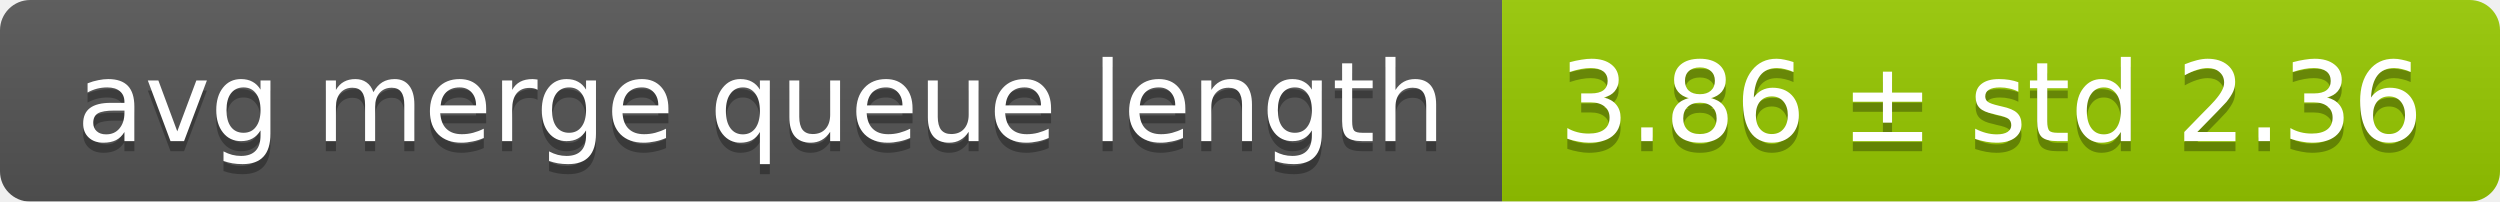
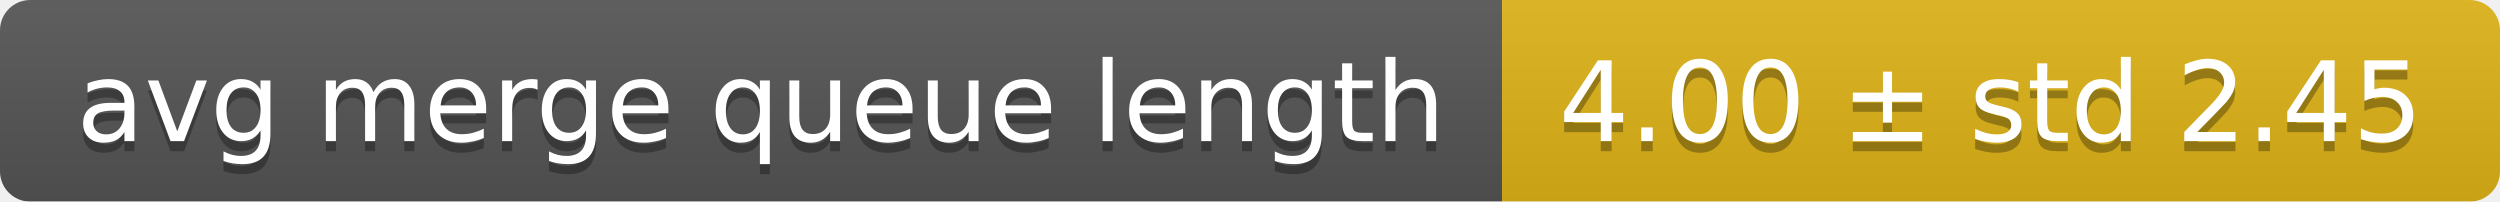
<svg xmlns="http://www.w3.org/2000/svg" width="248" height="20">
  <linearGradient id="smooth" x2="0" y2="100%">
    <stop offset="0" stop-color="#bbb" stop-opacity=".1" />
    <stop offset="1" stop-opacity=".1" />
  </linearGradient>
  <mask id="round">
    <rect width="248" height="20" rx="3" fill="#fff" />
  </mask>
  <g mask="url(#round)">
    <rect width="149" height="20" fill="#555" />
-     <rect x="149" width="99" height="20" fill="#97ca00" />
+     <rect x="149" width="99" height="20" fill="#dfb317" />
    <rect width="248" height="20" fill="url(#smooth)" />
  </g>
  <g fill="#fff" text-anchor="middle" font-family="DejaVu Sans,Verdana,Geneva,sans-serif" font-size="11">
    <text x="75.5" y="15" fill="#010101" fill-opacity=".3">avg merge queue length</text>
    <text x="75.5" y="14">avg merge queue length</text>
-     <text x="197.5" y="15" fill="#010101" fill-opacity=".3">3.86 ± std 2.36</text>
-     <text x="197.5" y="14">3.86 ± std 2.36</text>
+     <text x="197.5" y="15" fill="#010101" fill-opacity=".3">4.00 ± std 2.45</text>
+     <text x="197.5" y="14">4.00 ± std 2.45</text>
  </g>
</svg>
